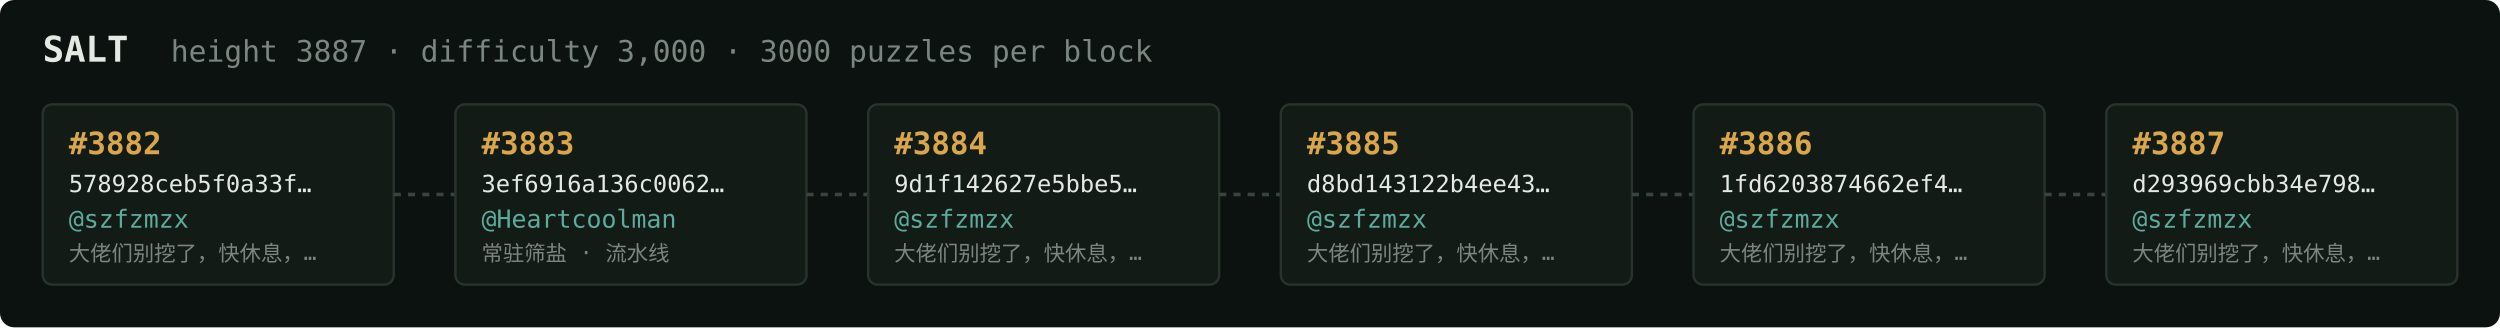
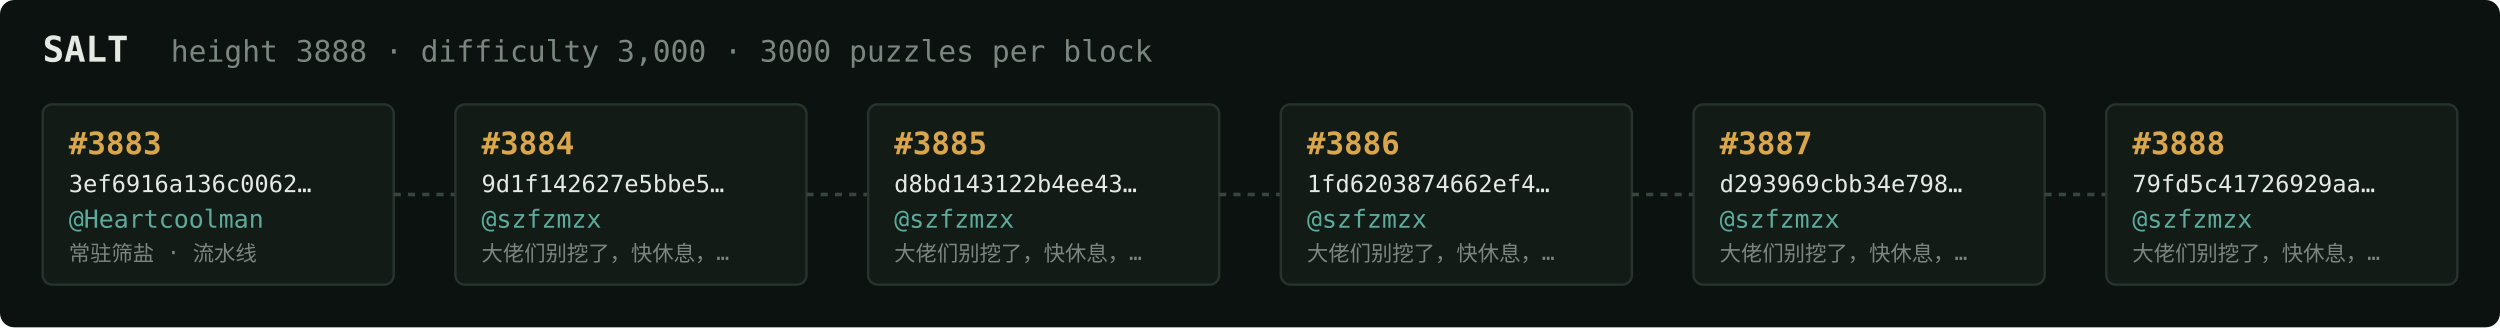
<svg xmlns="http://www.w3.org/2000/svg" width="1054" height="138" viewBox="0 0 1054 138" font-family="ui-monospace,SFMono-Regular,Menlo,monospace">
  <rect fill="#0c1210" width="1054" height="138" rx="6" />
  <text x="18" y="26" fill="#e5e9e3" font-size="15" font-weight="700">SALT</text>
-   <text x="72" y="26" fill="#7a867f" font-size="12.5">height 3887 · difficulty 3,000 · 3000 puzzles per block</text>
+   <text x="72" y="26" fill="#7a867f" font-size="12.5">height 3888 · difficulty 3,000 · 3000 puzzles per block</text>
  <rect x="18" y="44" width="148" height="76" rx="4" fill="#131b17" stroke="#28332e" stroke-width="1" />
-   <text x="29" y="65" fill="#d9a64c" font-size="13" font-weight="700">#3882</text>
-   <text x="29" y="81" fill="#e5e9e3" font-size="10">578928ceb5f0a33f…</text>
-   <text x="29" y="96" fill="#5cab9b" font-size="10.5">@szfzmzx</text>
-   <text x="29" y="110" fill="#7a867f" font-size="9">大佬们别挖了，快休息，…</text>
+   <text x="29" y="65" fill="#d9a64c" font-size="13" font-weight="700">#3883</text>
+   <text x="29" y="81" fill="#e5e9e3" font-size="10">3ef6916a136c0062…</text>
+   <text x="29" y="96" fill="#5cab9b" font-size="10.5">@Heartcoolman</text>
+   <text x="29" y="110" fill="#7a867f" font-size="9">常驻筛盐 · 流水线</text>
  <line x1="166" y1="82.0" x2="192" y2="82.0" stroke="#38443e" stroke-width="1.5" stroke-dasharray="3 3" />
  <rect x="192" y="44" width="148" height="76" rx="4" fill="#131b17" stroke="#28332e" stroke-width="1" />
-   <text x="203" y="65" fill="#d9a64c" font-size="13" font-weight="700">#3883</text>
-   <text x="203" y="81" fill="#e5e9e3" font-size="10">3ef6916a136c0062…</text>
-   <text x="203" y="96" fill="#5cab9b" font-size="10.5">@Heartcoolman</text>
-   <text x="203" y="110" fill="#7a867f" font-size="9">常驻筛盐 · 流水线</text>
+   <text x="203" y="65" fill="#d9a64c" font-size="13" font-weight="700">#3884</text>
+   <text x="203" y="81" fill="#e5e9e3" font-size="10">9d1f142627e5bbe5…</text>
+   <text x="203" y="96" fill="#5cab9b" font-size="10.5">@szfzmzx</text>
+   <text x="203" y="110" fill="#7a867f" font-size="9">大佬们别挖了，快休息，…</text>
  <line x1="340" y1="82.0" x2="366" y2="82.0" stroke="#38443e" stroke-width="1.5" stroke-dasharray="3 3" />
  <rect x="366" y="44" width="148" height="76" rx="4" fill="#131b17" stroke="#28332e" stroke-width="1" />
-   <text x="377" y="65" fill="#d9a64c" font-size="13" font-weight="700">#3884</text>
-   <text x="377" y="81" fill="#e5e9e3" font-size="10">9d1f142627e5bbe5…</text>
+   <text x="377" y="65" fill="#d9a64c" font-size="13" font-weight="700">#3885</text>
+   <text x="377" y="81" fill="#e5e9e3" font-size="10">d8bd143122b4ee43…</text>
  <text x="377" y="96" fill="#5cab9b" font-size="10.5">@szfzmzx</text>
  <text x="377" y="110" fill="#7a867f" font-size="9">大佬们别挖了，快休息，…</text>
  <line x1="514" y1="82.0" x2="540" y2="82.0" stroke="#38443e" stroke-width="1.5" stroke-dasharray="3 3" />
  <rect x="540" y="44" width="148" height="76" rx="4" fill="#131b17" stroke="#28332e" stroke-width="1" />
-   <text x="551" y="65" fill="#d9a64c" font-size="13" font-weight="700">#3885</text>
-   <text x="551" y="81" fill="#e5e9e3" font-size="10">d8bd143122b4ee43…</text>
+   <text x="551" y="65" fill="#d9a64c" font-size="13" font-weight="700">#3886</text>
+   <text x="551" y="81" fill="#e5e9e3" font-size="10">1fd6203874662ef4…</text>
  <text x="551" y="96" fill="#5cab9b" font-size="10.5">@szfzmzx</text>
  <text x="551" y="110" fill="#7a867f" font-size="9">大佬们别挖了，快休息，…</text>
  <line x1="688" y1="82.0" x2="714" y2="82.0" stroke="#38443e" stroke-width="1.5" stroke-dasharray="3 3" />
  <rect x="714" y="44" width="148" height="76" rx="4" fill="#131b17" stroke="#28332e" stroke-width="1" />
-   <text x="725" y="65" fill="#d9a64c" font-size="13" font-weight="700">#3886</text>
-   <text x="725" y="81" fill="#e5e9e3" font-size="10">1fd6203874662ef4…</text>
+   <text x="725" y="65" fill="#d9a64c" font-size="13" font-weight="700">#3887</text>
+   <text x="725" y="81" fill="#e5e9e3" font-size="10">d293969cbb34e798…</text>
  <text x="725" y="96" fill="#5cab9b" font-size="10.5">@szfzmzx</text>
  <text x="725" y="110" fill="#7a867f" font-size="9">大佬们别挖了，快休息，…</text>
  <line x1="862" y1="82.0" x2="888" y2="82.0" stroke="#38443e" stroke-width="1.5" stroke-dasharray="3 3" />
  <rect x="888" y="44" width="148" height="76" rx="4" fill="#131b17" stroke="#28332e" stroke-width="1" />
-   <text x="899" y="65" fill="#d9a64c" font-size="13" font-weight="700">#3887</text>
-   <text x="899" y="81" fill="#e5e9e3" font-size="10">d293969cbb34e798…</text>
+   <text x="899" y="65" fill="#d9a64c" font-size="13" font-weight="700">#3888</text>
+   <text x="899" y="81" fill="#e5e9e3" font-size="10">79fd5c41726929aa…</text>
  <text x="899" y="96" fill="#5cab9b" font-size="10.5">@szfzmzx</text>
  <text x="899" y="110" fill="#7a867f" font-size="9">大佬们别挖了，快休息，…</text>
</svg>
